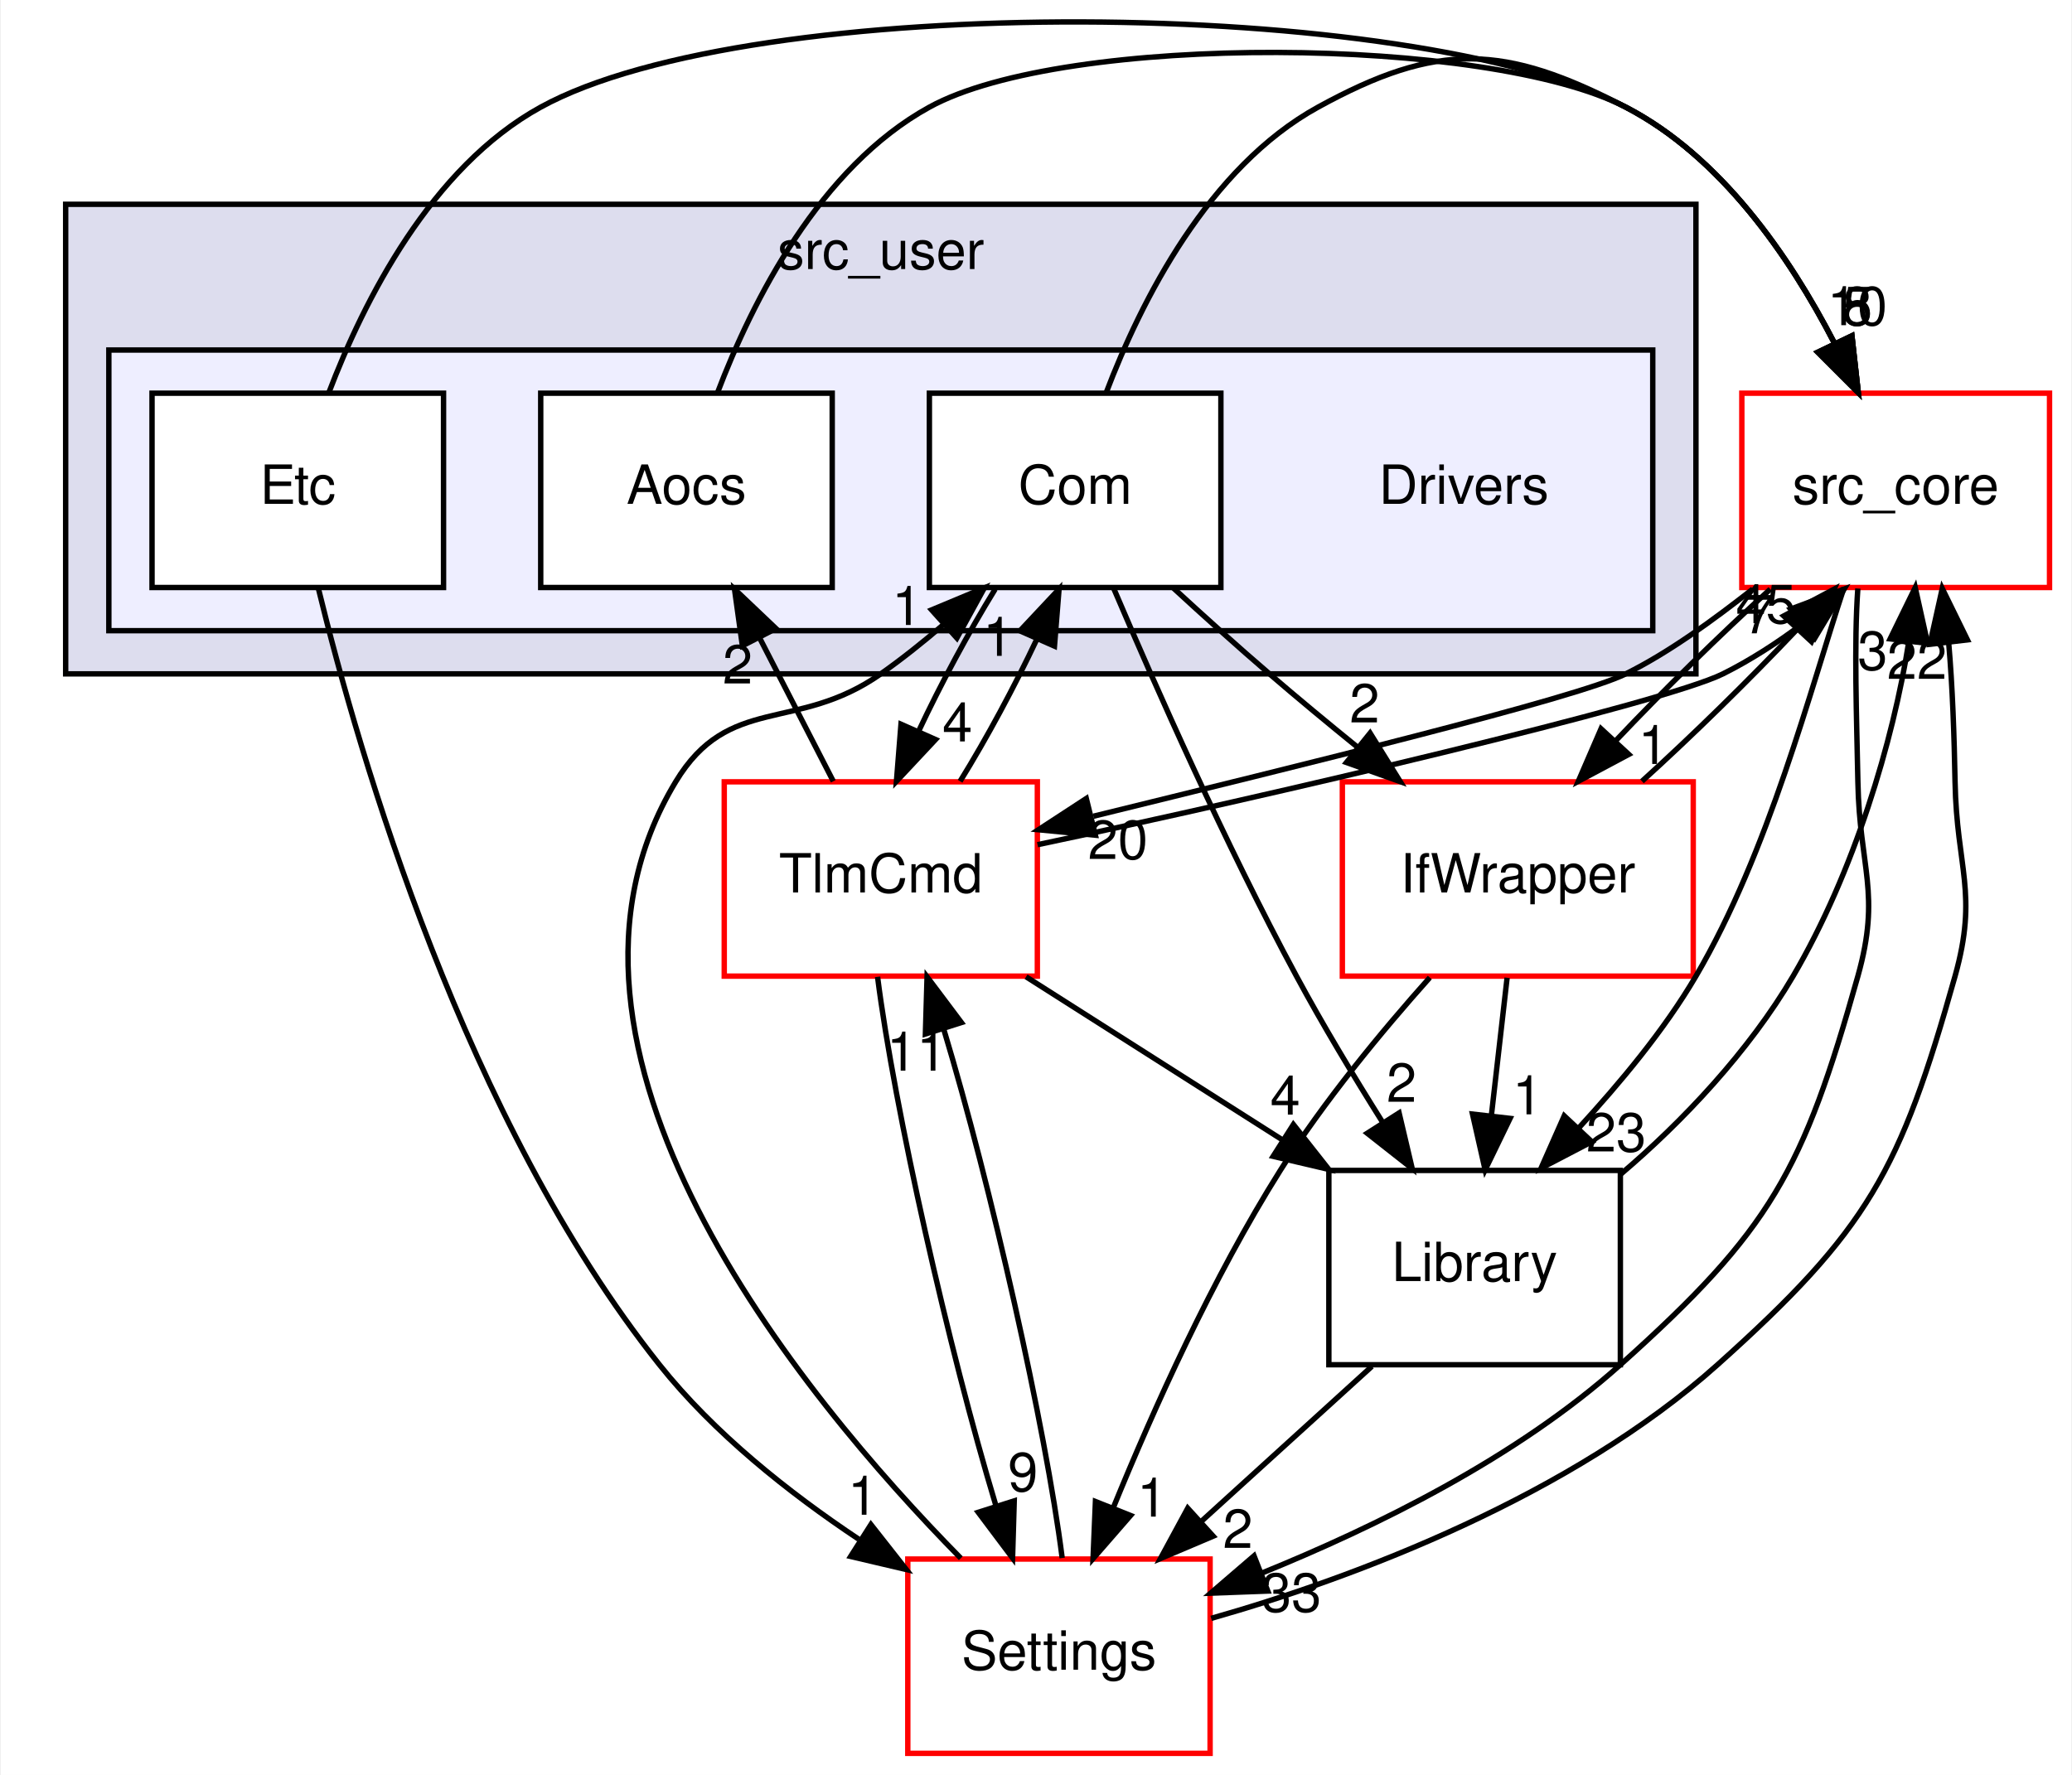
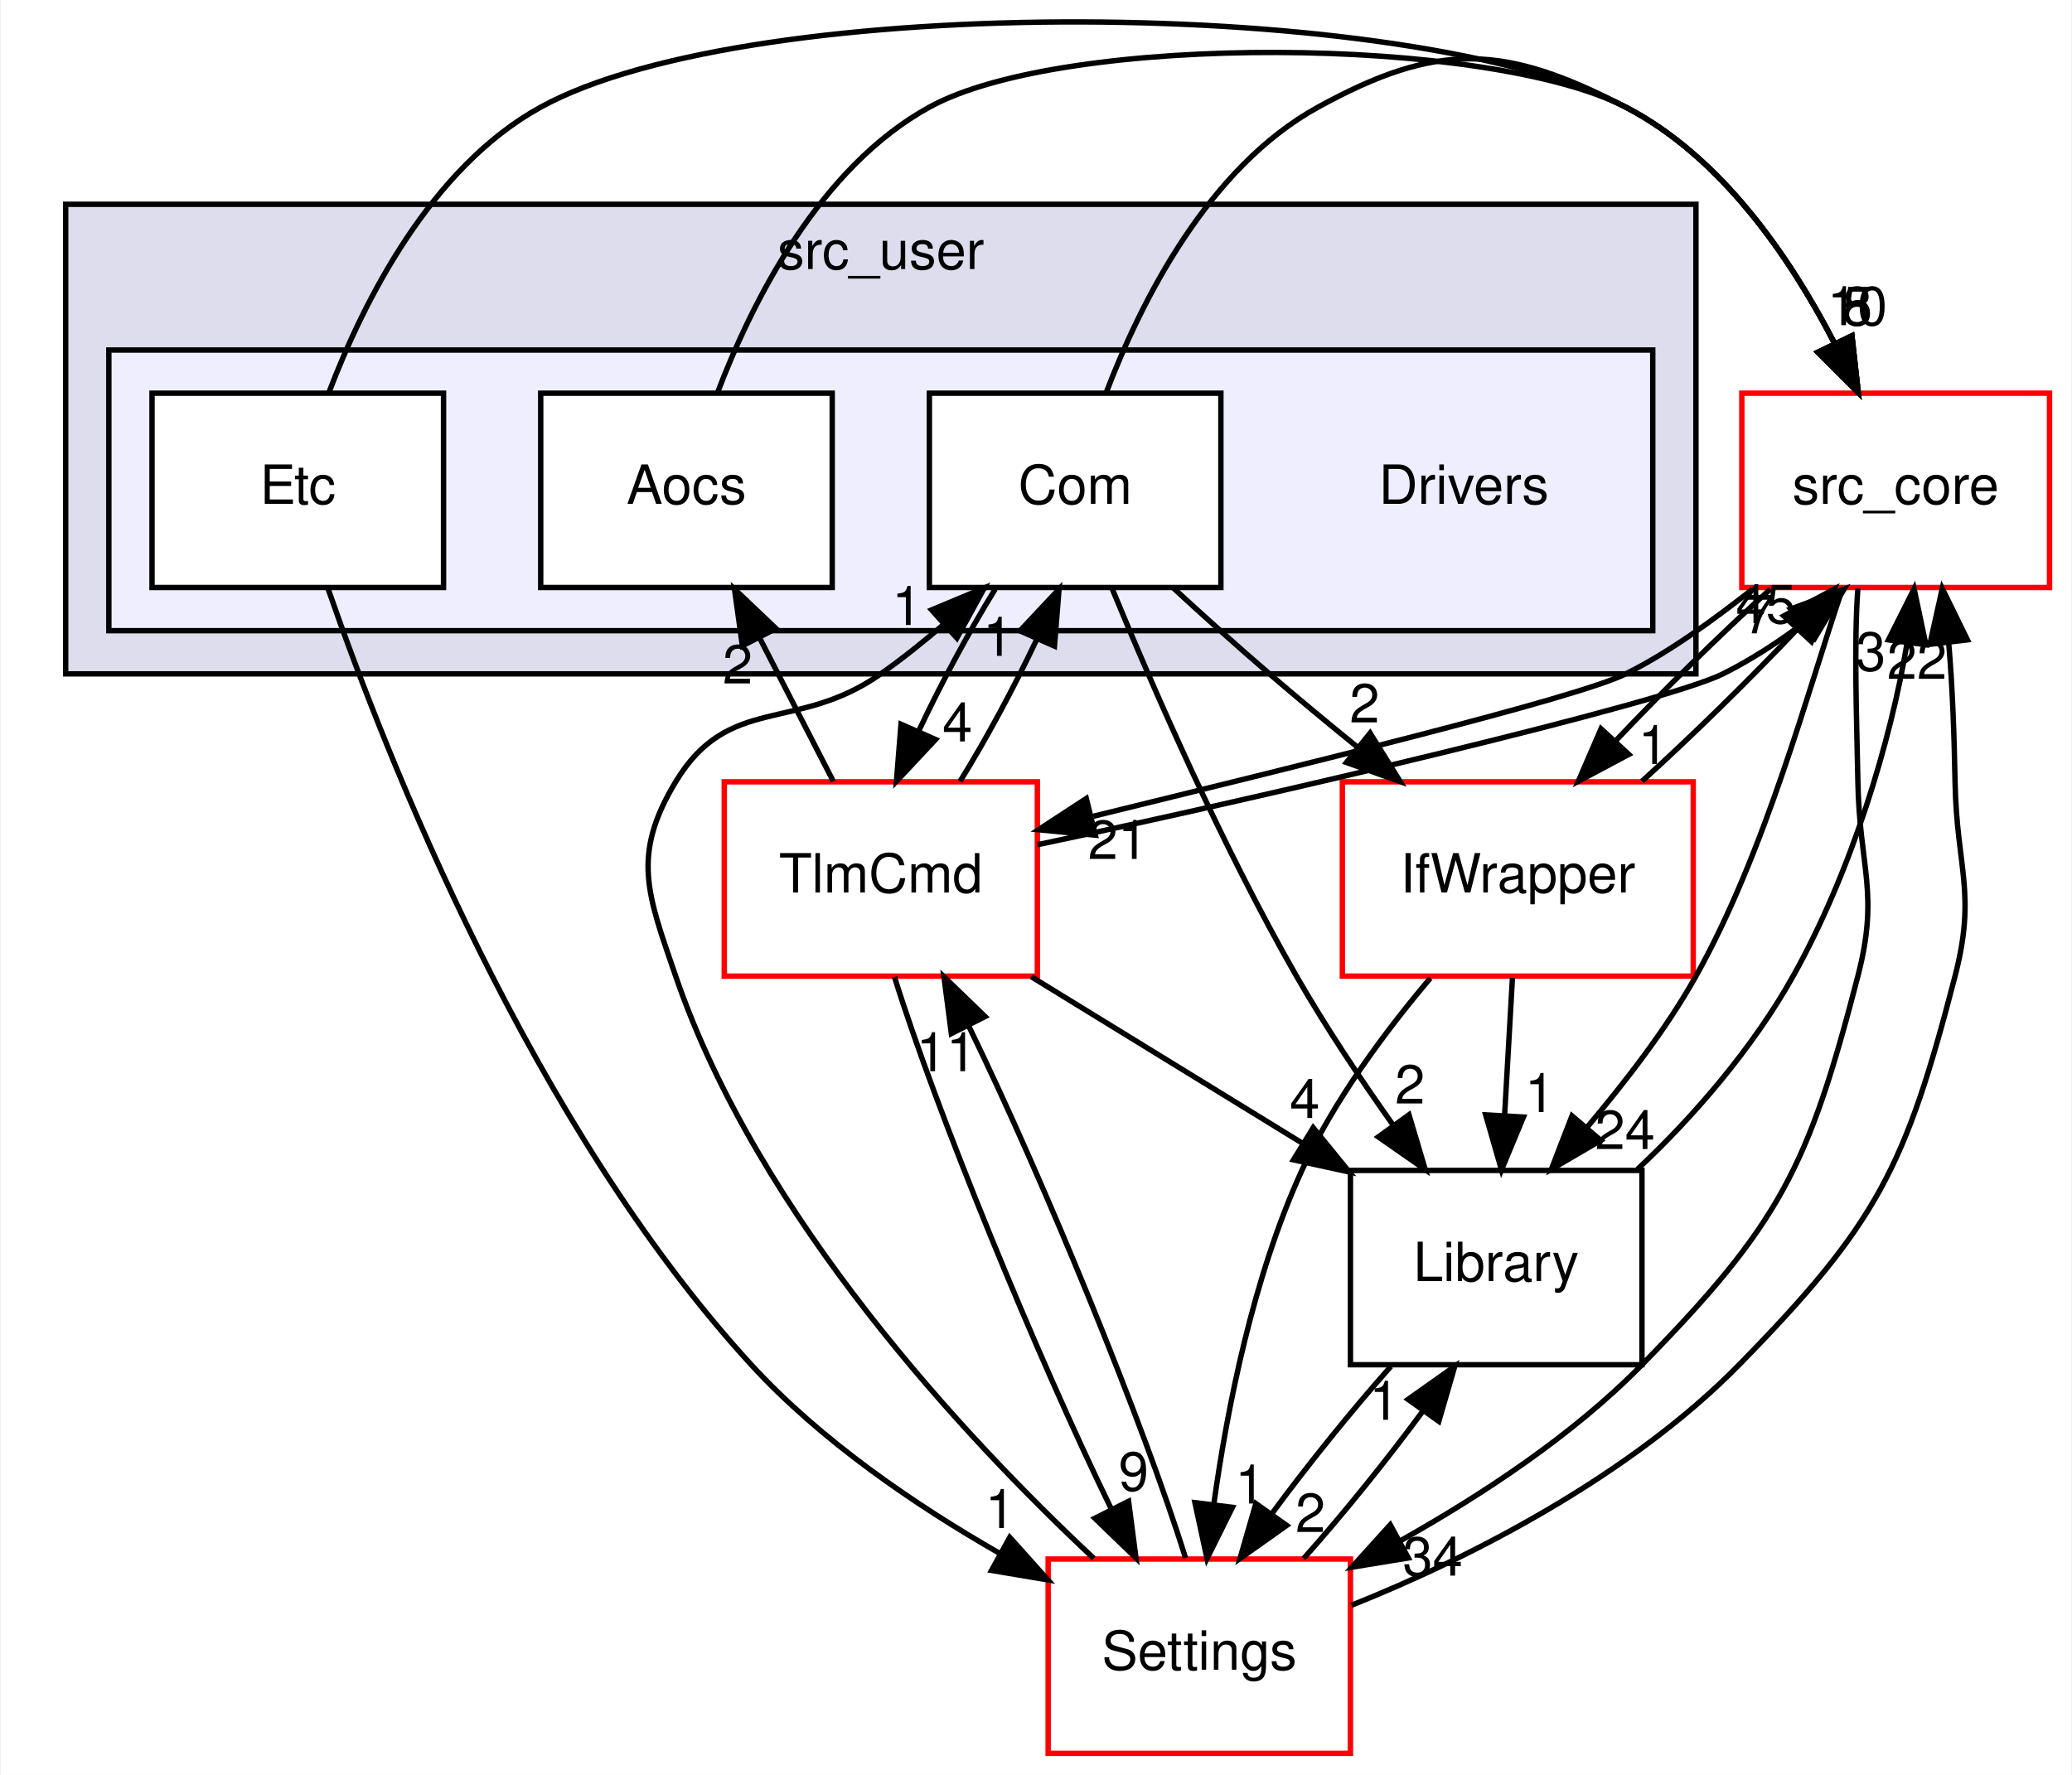
<svg xmlns="http://www.w3.org/2000/svg" xmlns:xlink="http://www.w3.org/1999/xlink" width="384pt" height="329pt" viewBox="0.00 0.00 383.50 328.85">
  <g id="graph0" class="graph" transform="scale(1 1) rotate(0) translate(4 324.85)">
    <polygon fill="white" stroke="transparent" points="-4,4 -4,-324.85 379.5,-324.85 379.5,4 -4,4" />
    <g id="clust1" class="cluster">
      <g id="a_clust1">
        <a xlink:href="dir_eee969b9b1fd07f6dd15d1b94d8d842d.html" target="_top" xlink:title="src_user">
          <polygon fill="#ddddee" stroke="black" points="8,-200 8,-287 310,-287 310,-200 8,-200" />
          <text text-anchor="middle" x="159" y="-275" font-family="Helvetica,sans-Serif" font-size="10.00">src_user</text>
        </a>
      </g>
    </g>
    <g id="clust2" class="cluster">
      <g id="a_clust2">
        <a xlink:href="dir_857ab89b484a44f88fda86cc6c60dfeb.html" target="_top">
          <polygon fill="#eeeeff" stroke="black" points="16,-208 16,-260 302,-260 302,-208 16,-208" />
        </a>
      </g>
    </g>
    <g id="node1" class="node">
      <text text-anchor="middle" x="267" y="-231.5" font-family="Helvetica,sans-Serif" font-size="10.00">Drivers</text>
    </g>
    <g id="node2" class="node">
      <g id="a_node2">
        <a xlink:href="dir_8955ac92a2500fd4c1634799588a2101.html" target="_top" xlink:title="Aocs">
          <polygon fill="white" stroke="black" points="150,-252 96,-252 96,-216 150,-216 150,-252" />
          <text text-anchor="middle" x="123" y="-231.5" font-family="Helvetica,sans-Serif" font-size="10.00">Aocs</text>
        </a>
      </g>
    </g>
    <g id="node6" class="node">
      <g id="a_node6">
        <a xlink:href="dir_be63cfd930404a85b97e9333ec04cd9e.html" target="_top" xlink:title="src_core">
          <polygon fill="white" stroke="red" points="375.5,-252 318.5,-252 318.5,-216 375.5,-216 375.5,-252" />
          <text text-anchor="middle" x="347" y="-231.5" font-family="Helvetica,sans-Serif" font-size="10.00">src_core</text>
        </a>
      </g>
    </g>
    <g id="edge10" class="edge">
      <path fill="none" stroke="black" d="M128.73,-252.04C135.23,-269.14 147.67,-293.82 168,-305 193.12,-318.82 271.55,-318.2 297,-305 314.62,-295.86 327.34,-277.34 335.54,-261.5" />
      <polygon fill="black" stroke="black" points="338.89,-262.63 340.07,-252.1 332.58,-259.59 338.89,-262.63" />
      <g id="a_edge10-headlabel">
        <a xlink:href="dir_000024_000001.html" target="_top" xlink:title="10">
          <text text-anchor="middle" x="339.89" y="-264.6" font-family="Helvetica,sans-Serif" font-size="10.00">10</text>
        </a>
      </g>
    </g>
    <g id="node3" class="node">
      <g id="a_node3">
        <a xlink:href="dir_34d3b2d3d46b31684cec10270e90683e.html" target="_top" xlink:title="Com">
          <polygon fill="white" stroke="black" points="222,-252 168,-252 168,-216 222,-216 222,-252" />
          <text text-anchor="middle" x="195" y="-231.5" font-family="Helvetica,sans-Serif" font-size="10.00">Com</text>
        </a>
      </g>
    </g>
    <g id="node5" class="node">
      <g id="a_node5">
        <a xlink:href="dir_8db6de9170c801ae5a17095202f7349c.html" target="_top" xlink:title="TlmCmd">
          <polygon fill="white" stroke="red" points="188,-180 130,-180 130,-144 188,-144 188,-180" />
          <text text-anchor="middle" x="159" y="-159.5" font-family="Helvetica,sans-Serif" font-size="10.00">TlmCmd</text>
        </a>
      </g>
    </g>
    <g id="edge12" class="edge">
      <path fill="none" stroke="black" d="M180.19,-215.7C175.27,-207.73 170.1,-198.1 165.95,-189.26" />
      <polygon fill="black" stroke="black" points="169.14,-187.84 161.9,-180.1 162.74,-190.67 169.14,-187.84" />
      <g id="a_edge12-headlabel">
        <a xlink:href="dir_000025_000042.html" target="_top" xlink:title="4">
          <text text-anchor="middle" x="173.19" y="-187.48" font-family="Helvetica,sans-Serif" font-size="10.00">4</text>
        </a>
      </g>
    </g>
    <g id="edge11" class="edge">
      <path fill="none" stroke="black" d="M200.73,-252.04C207.23,-269.14 219.67,-293.82 240,-305 262.2,-317.21 274.51,-316.67 297,-305 314.62,-295.86 327.34,-277.34 335.54,-261.5" />
      <polygon fill="black" stroke="black" points="338.89,-262.63 340.07,-252.1 332.58,-259.59 338.89,-262.63" />
      <g id="a_edge11-headlabel">
        <a xlink:href="dir_000025_000001.html" target="_top" xlink:title="8">
          <text text-anchor="middle" x="339.89" y="-264.6" font-family="Helvetica,sans-Serif" font-size="10.00">8</text>
        </a>
      </g>
    </g>
    <g id="node8" class="node">
      <g id="a_node8">
        <a xlink:href="dir_82a6d08b74acde068a893bd36b924818.html" target="_top" xlink:title="IfWrapper">
          <polygon fill="white" stroke="red" points="309.5,-180 244.5,-180 244.5,-144 309.5,-144 309.5,-180" />
          <text text-anchor="middle" x="277" y="-159.5" font-family="Helvetica,sans-Serif" font-size="10.00">IfWrapper</text>
        </a>
      </g>
    </g>
    <g id="edge13" class="edge">
      <path fill="none" stroke="black" d="M213.11,-215.98C218.77,-210.77 225.08,-205.08 231,-200 236.22,-195.51 241.87,-190.83 247.37,-186.37" />
      <polygon fill="black" stroke="black" points="249.64,-189.03 255.23,-180.03 245.25,-183.58 249.64,-189.03" />
      <g id="a_edge13-headlabel">
        <a xlink:href="dir_000025_000027.html" target="_top" xlink:title="2">
          <text text-anchor="middle" x="248.62" y="-191" font-family="Helvetica,sans-Serif" font-size="10.00">2</text>
        </a>
      </g>
    </g>
    <g id="node9" class="node">
      <g id="a_node9">
        <a xlink:href="dir_c9ae416fc705fb809a1f033648649fff.html" target="_top" xlink:title="Library">
-           <polygon fill="none" stroke="black" points="296,-108 242,-108 242,-72 296,-72 296,-108" />
-           <text text-anchor="middle" x="269" y="-87.5" font-family="Helvetica,sans-Serif" font-size="10.00">Library</text>
+           <polygon fill="none" stroke="black" points="300,-108 246,-108 246,-72 300,-72 300,-108" />
+           <text text-anchor="middle" x="273" y="-87.5" font-family="Helvetica,sans-Serif" font-size="10.00">Library</text>
        </a>
      </g>
    </g>
    <g id="edge14" class="edge">
-       <path fill="none" stroke="black" d="M202.09,-215.96C209.82,-197.82 222.84,-168.41 236,-144 240.83,-135.03 246.57,-125.5 251.89,-117.03" />
-       <polygon fill="black" stroke="black" points="255.01,-118.65 257.44,-108.34 249.11,-114.89 255.01,-118.65" />
+       <path fill="none" stroke="black" d="M201.84,-215.82C209.36,-197.56 222.21,-168.06 236,-144 241.36,-134.65 247.9,-124.86 253.99,-116.28" />
+       <polygon fill="black" stroke="black" points="256.84,-118.31 259.86,-108.15 251.16,-114.21 256.84,-118.31" />
      <g id="a_edge14-headlabel">
-         <a xlink:href="dir_000025_000008.html" target="_top" xlink:title="2">
-           <text text-anchor="middle" x="255.47" y="-120.71" font-family="Helvetica,sans-Serif" font-size="10.00">2</text>
+         <a xlink:href="dir_000025_000009.html" target="_top" xlink:title="2">
+           <text text-anchor="middle" x="257.03" y="-120.39" font-family="Helvetica,sans-Serif" font-size="10.00">2</text>
        </a>
      </g>
    </g>
    <g id="node4" class="node">
      <g id="a_node4">
        <a xlink:href="dir_10c5304028430ac8e514a0a89169518f.html" target="_top" xlink:title="Etc">
          <polygon fill="white" stroke="black" points="78,-252 24,-252 24,-216 78,-216 78,-252" />
          <text text-anchor="middle" x="51" y="-231.5" font-family="Helvetica,sans-Serif" font-size="10.00">Etc</text>
        </a>
      </g>
    </g>
-     <g id="edge21" class="edge">
+     <g id="edge22" class="edge">
      <path fill="none" stroke="black" d="M56.73,-252.04C63.23,-269.14 75.67,-293.82 96,-305 135.14,-326.53 257.35,-325.57 297,-305 314.62,-295.86 327.34,-277.34 335.54,-261.5" />
      <polygon fill="black" stroke="black" points="338.89,-262.63 340.07,-252.1 332.58,-259.59 338.89,-262.63" />
-       <g id="a_edge21-headlabel">
+       <g id="a_edge22-headlabel">
        <a xlink:href="dir_000026_000001.html" target="_top" xlink:title="5">
          <text text-anchor="middle" x="339.89" y="-264.6" font-family="Helvetica,sans-Serif" font-size="10.00">5</text>
        </a>
      </g>
    </g>
    <g id="node7" class="node">
      <g id="a_node7">
        <a xlink:href="dir_a6c80cab417eca370553d013a38aa3d8.html" target="_top" xlink:title="Settings">
-           <polygon fill="white" stroke="red" points="220,-36 164,-36 164,0 220,0 220,-36" />
-           <text text-anchor="middle" x="192" y="-15.5" font-family="Helvetica,sans-Serif" font-size="10.00">Settings</text>
-         </a>
-       </g>
-     </g>
-     <g id="edge22" class="edge">
-       <path fill="none" stroke="black" d="M54.8,-215.89C62.43,-184.61 82.01,-117.26 118,-72 128.07,-59.34 141.92,-48.33 154.92,-39.67" />
-       <polygon fill="black" stroke="black" points="157.17,-42.39 163.72,-34.06 153.41,-36.48 157.17,-42.39" />
-       <g id="a_edge22-headlabel">
+           <polygon fill="white" stroke="red" points="246,-36 190,-36 190,0 246,0 246,-36" />
+           <text text-anchor="middle" x="218" y="-15.5" font-family="Helvetica,sans-Serif" font-size="10.00">Settings</text>
+         </a>
+       </g>
+     </g>
+     <g id="edge23" class="edge">
+       <path fill="none" stroke="black" d="M56.63,-215.72C67.58,-184.17 94.32,-116.4 135,-72 147.94,-57.88 165.44,-45.97 181.04,-37.04" />
+       <polygon fill="black" stroke="black" points="182.89,-40.02 189.96,-32.13 179.51,-33.89 182.89,-40.02" />
+       <g id="a_edge23-headlabel">
        <a xlink:href="dir_000026_000030.html" target="_top" xlink:title="1">
-           <text text-anchor="middle" x="155.66" y="-44.21" font-family="Helvetica,sans-Serif" font-size="10.00">1</text>
+           <text text-anchor="middle" x="181.11" y="-41.74" font-family="Helvetica,sans-Serif" font-size="10.00">1</text>
        </a>
      </g>
    </g>
    <g id="edge6" class="edge">
      <path fill="none" stroke="black" d="M150.2,-180.1C146.08,-188.13 141.07,-197.87 136.48,-206.8" />
      <polygon fill="black" stroke="black" points="133.36,-205.2 131.9,-215.7 139.58,-208.4 133.36,-205.2" />
      <g id="a_edge6-headlabel">
        <a xlink:href="dir_000042_000024.html" target="_top" xlink:title="2">
          <text text-anchor="middle" x="132.48" y="-198.21" font-family="Helvetica,sans-Serif" font-size="10.00">2</text>
        </a>
      </g>
    </g>
    <g id="edge7" class="edge">
      <path fill="none" stroke="black" d="M173.69,-180.1C178.61,-188.04 183.78,-197.67 187.95,-206.51" />
      <polygon fill="black" stroke="black" points="184.77,-207.97 192.02,-215.7 191.17,-205.14 184.77,-207.97" />
      <g id="a_edge7-headlabel">
        <a xlink:href="dir_000042_000025.html" target="_top" xlink:title="1">
          <text text-anchor="middle" x="180.71" y="-203.34" font-family="Helvetica,sans-Serif" font-size="10.00">1</text>
        </a>
      </g>
    </g>
    <g id="edge5" class="edge">
      <path fill="none" stroke="black" d="M188.03,-168.35C230.23,-177.21 303.96,-194.5 315,-200 320.11,-202.55 325.17,-205.82 329.77,-209.3" />
      <polygon fill="black" stroke="black" points="327.53,-212 337.46,-215.71 332.01,-206.62 327.53,-212" />
      <g id="a_edge5-headlabel">
        <a xlink:href="dir_000042_000001.html" target="_top" xlink:title="45">
          <text text-anchor="middle" x="322.95" y="-209.38" font-family="Helvetica,sans-Serif" font-size="10.00">45</text>
        </a>
      </g>
    </g>
    <g id="edge8" class="edge">
-       <path fill="none" stroke="black" d="M158.4,-143.87C161.48,-119.56 171.59,-74.82 180.29,-46.01" />
-       <polygon fill="black" stroke="black" points="183.72,-46.78 183.41,-36.19 177.05,-44.66 183.72,-46.78" />
+       <path fill="none" stroke="black" d="M161.53,-143.87C169.13,-119.35 187.69,-74.03 201.71,-45.26" />
+       <polygon fill="black" stroke="black" points="204.9,-46.7 206.27,-36.19 198.65,-43.55 204.9,-46.7" />
      <g id="a_edge8-headlabel">
        <a xlink:href="dir_000042_000030.html" target="_top" xlink:title="9">
-           <text text-anchor="middle" x="185.33" y="-48.57" font-family="Helvetica,sans-Serif" font-size="10.00">9</text>
+           <text text-anchor="middle" x="205.83" y="-48.68" font-family="Helvetica,sans-Serif" font-size="10.00">9</text>
        </a>
      </g>
    </g>
    <g id="edge9" class="edge">
-       <path fill="none" stroke="black" d="M185.91,-143.88C200.16,-134.81 217.85,-123.55 233.24,-113.76" />
-       <polygon fill="black" stroke="black" points="235.43,-116.51 241.99,-108.19 231.67,-110.61 235.43,-116.51" />
+       <path fill="none" stroke="black" d="M186.89,-143.88C202.02,-134.59 220.88,-123 237.1,-113.04" />
+       <polygon fill="black" stroke="black" points="239.1,-115.92 245.79,-107.71 235.44,-109.96 239.1,-115.92" />
      <g id="a_edge9-headlabel">
-         <a xlink:href="dir_000042_000008.html" target="_top" xlink:title="4">
-           <text text-anchor="middle" x="233.92" y="-118.34" font-family="Helvetica,sans-Serif" font-size="10.00">4</text>
+         <a xlink:href="dir_000042_000009.html" target="_top" xlink:title="4">
+           <text text-anchor="middle" x="237.53" y="-117.72" font-family="Helvetica,sans-Serif" font-size="10.00">4</text>
        </a>
      </g>
    </g>
    <g id="edge1" class="edge">
      <path fill="none" stroke="black" d="M320.53,-215.71C313.22,-210 305.18,-204.07 297,-200 287.88,-195.46 235.95,-182.86 198.37,-173.62" />
      <polygon fill="black" stroke="black" points="198.75,-170.11 188.2,-171.12 197.07,-176.91 198.75,-170.11" />
      <g id="a_edge1-headlabel">
-         <a xlink:href="dir_000001_000042.html" target="_top" xlink:title="20">
-           <text text-anchor="middle" x="202.92" y="-165.71" font-family="Helvetica,sans-Serif" font-size="10.00">20</text>
+         <a xlink:href="dir_000001_000042.html" target="_top" xlink:title="21">
+           <text text-anchor="middle" x="202.92" y="-165.71" font-family="Helvetica,sans-Serif" font-size="10.00">21</text>
        </a>
      </g>
    </g>
    <g id="edge2" class="edge">
-       <path fill="none" stroke="black" d="M339.99,-215.82C339.26,-205.45 339.77,-191.97 340,-180 340.3,-164 344.33,-159.4 340,-144 329.84,-107.9 323.94,-97.02 296,-72 276.68,-54.7 250.73,-41.99 229.49,-33.36" />
-       <polygon fill="black" stroke="black" points="230.69,-30.07 220.1,-29.68 228.14,-36.59 230.69,-30.07" />
+       <path fill="none" stroke="black" d="M339.99,-215.82C339.26,-205.45 339.77,-191.97 340,-180 340.3,-164 344.01,-159.49 340,-144 330.82,-108.56 325.62,-98.15 300,-72 287.18,-58.92 270.45,-47.95 255.38,-39.46" />
+       <polygon fill="black" stroke="black" points="256.72,-36.2 246.26,-34.49 253.37,-42.35 256.72,-36.2" />
      <g id="a_edge2-headlabel">
-         <a xlink:href="dir_000001_000030.html" target="_top" xlink:title="33">
-           <text text-anchor="middle" x="235.07" y="-26.24" font-family="Helvetica,sans-Serif" font-size="10.00">33</text>
+         <a xlink:href="dir_000001_000030.html" target="_top" xlink:title="34">
+           <text text-anchor="middle" x="261.23" y="-32.93" font-family="Helvetica,sans-Serif" font-size="10.00">34</text>
        </a>
      </g>
    </g>
    <g id="edge3" class="edge">
      <path fill="none" stroke="black" d="M323.78,-215.7C314.43,-207.22 303.89,-196.86 295.11,-187.58" />
      <polygon fill="black" stroke="black" points="297.56,-185.08 288.21,-180.1 292.42,-189.83 297.56,-185.08" />
      <g id="a_edge3-headlabel">
        <a xlink:href="dir_000001_000027.html" target="_top" xlink:title="1">
          <text text-anchor="middle" x="302.09" y="-183.3" font-family="Helvetica,sans-Serif" font-size="10.00">1</text>
        </a>
      </g>
    </g>
    <g id="edge4" class="edge">
-       <path fill="none" stroke="black" d="M337.44,-216C331.25,-197.36 323.52,-167.05 310,-144 304.08,-133.91 295.92,-124.2 288.32,-115.9" />
-       <polygon fill="black" stroke="black" points="290.7,-113.32 281.31,-108.42 285.6,-118.11 290.7,-113.32" />
+       <path fill="none" stroke="black" d="M337.14,-215.76C330.81,-197.19 322.96,-167.19 310,-144 304.47,-134.11 296.89,-124.41 289.9,-116.07" />
+       <polygon fill="black" stroke="black" points="292.37,-113.57 283.22,-108.22 287.04,-118.11 292.37,-113.57" />
      <g id="a_edge4-headlabel">
-         <a xlink:href="dir_000001_000008.html" target="_top" xlink:title="23">
-           <text text-anchor="middle" x="295.23" y="-111.51" font-family="Helvetica,sans-Serif" font-size="10.00">23</text>
+         <a xlink:href="dir_000001_000009.html" target="_top" xlink:title="24">
+           <text text-anchor="middle" x="296.86" y="-111.96" font-family="Helvetica,sans-Serif" font-size="10.00">24</text>
        </a>
      </g>
    </g>
    <g id="edge17" class="edge">
-       <path fill="none" stroke="black" d="M173.82,-36.15C144.08,-66.37 91.16,-130.57 121,-180 130.86,-196.34 143.39,-189.02 159,-200 162.95,-202.78 166.93,-205.96 170.72,-209.22" />
+       <path fill="none" stroke="black" d="M198.47,-36.11C174.83,-58.24 136.31,-99.3 121,-144 115.82,-159.14 112.73,-166.3 121,-180 130.86,-196.34 143.39,-189.02 159,-200 162.95,-202.78 166.93,-205.96 170.72,-209.22" />
      <polygon fill="black" stroke="black" points="168.41,-211.85 178.19,-215.93 173.09,-206.64 168.41,-211.85" />
      <g id="a_edge17-headlabel">
        <a xlink:href="dir_000030_000025.html" target="_top" xlink:title="1">
          <text text-anchor="middle" x="163.84" y="-209.06" font-family="Helvetica,sans-Serif" font-size="10.00">1</text>
        </a>
      </g>
    </g>
    <g id="edge15" class="edge">
-       <path fill="none" stroke="black" d="M192.6,-36.19C189.51,-60.53 179.38,-105.28 170.69,-134.06" />
-       <polygon fill="black" stroke="black" points="167.26,-133.28 167.57,-143.87 173.93,-135.4 167.26,-133.28" />
+       <path fill="none" stroke="black" d="M215.45,-36.19C207.83,-60.74 189.26,-106.07 175.26,-134.81" />
+       <polygon fill="black" stroke="black" points="172.07,-133.36 170.7,-143.87 178.32,-136.51 172.07,-133.36" />
      <g id="a_edge15-headlabel">
        <a xlink:href="dir_000030_000042.html" target="_top" xlink:title="11">
-           <text text-anchor="middle" x="165.65" y="-126.49" font-family="Helvetica,sans-Serif" font-size="10.00">11</text>
+           <text text-anchor="middle" x="171.14" y="-126.38" font-family="Helvetica,sans-Serif" font-size="10.00">11</text>
        </a>
      </g>
    </g>
    <g id="edge16" class="edge">
-       <path fill="none" stroke="black" d="M220.2,-25.01C247.17,-32.66 287.04,-47.86 314,-72 341.94,-97.02 347.84,-107.9 358,-144 362.33,-159.4 358.3,-164 358,-180 357.84,-188.42 357.54,-197.58 356.81,-205.88" />
+       <path fill="none" stroke="black" d="M246.21,-27.45C268.24,-36.21 297.91,-51.5 318,-72 343.62,-98.15 348.82,-108.56 358,-144 362.01,-159.49 358.3,-164 358,-180 357.84,-188.42 357.54,-197.58 356.81,-205.88" />
      <polygon fill="black" stroke="black" points="353.33,-205.48 355.63,-215.82 360.29,-206.3 353.33,-205.48" />
      <g id="a_edge16-headlabel">
        <a xlink:href="dir_000030_000001.html" target="_top" xlink:title="22">
          <text text-anchor="middle" x="350.94" y="-199.07" font-family="Helvetica,sans-Serif" font-size="10.00">22</text>
        </a>
      </g>
    </g>
    <g id="edge18" class="edge">
+       <path fill="none" stroke="black" d="M237.33,-36.1C244.63,-44.3 252.69,-54.28 259.38,-63.36" />
+       <polygon fill="black" stroke="black" points="256.67,-65.58 265.32,-71.7 262.37,-61.52 256.67,-65.58" />
+       <g id="a_edge18-headlabel">
+         <a xlink:href="dir_000030_000009.html" target="_top" xlink:title="1">
+           <text text-anchor="middle" x="252.27" y="-61.8" font-family="Helvetica,sans-Serif" font-size="10.00">1</text>
+         </a>
+       </g>
+     </g>
+     <g id="edge19" class="edge">
      <path fill="none" stroke="black" d="M300,-180.1C309.33,-188.55 319.88,-198.9 328.69,-208.2" />
      <polygon fill="black" stroke="black" points="326.26,-210.73 335.61,-215.7 331.4,-205.98 326.26,-210.73" />
-       <g id="a_edge18-headlabel">
+       <g id="a_edge19-headlabel">
        <a xlink:href="dir_000027_000001.html" target="_top" xlink:title="7">
          <text text-anchor="middle" x="321.73" y="-207.51" font-family="Helvetica,sans-Serif" font-size="10.00">7</text>
        </a>
      </g>
    </g>
-     <g id="edge19" class="edge">
-       <path fill="none" stroke="black" d="M260.7,-143.74C251.82,-133.79 241.03,-120.75 233,-108 220.45,-88.08 209.49,-63.7 202.06,-45.49" />
-       <polygon fill="black" stroke="black" points="205.27,-44.07 198.32,-36.08 198.76,-46.66 205.27,-44.07" />
-       <g id="a_edge19-headlabel">
+     <g id="edge20" class="edge">
+       <path fill="none" stroke="black" d="M260.8,-143.63C252.51,-133.84 242.94,-121 237,-108 228,-88.3 223.19,-64.17 220.67,-46.01" />
+       <polygon fill="black" stroke="black" points="224.14,-45.58 219.43,-36.09 217.19,-46.45 224.14,-45.58" />
+       <g id="a_edge20-headlabel">
        <a xlink:href="dir_000027_000030.html" target="_top" xlink:title="1">
-           <text text-anchor="middle" x="209.24" y="-43.86" font-family="Helvetica,sans-Serif" font-size="10.00">1</text>
-         </a>
-       </g>
-     </g>
-     <g id="edge20" class="edge">
-       <path fill="none" stroke="black" d="M275.02,-143.7C274.14,-135.98 273.08,-126.71 272.1,-118.11" />
-       <polygon fill="black" stroke="black" points="275.57,-117.64 270.95,-108.1 268.61,-118.44 275.57,-117.64" />
-       <g id="a_edge20-headlabel">
-         <a xlink:href="dir_000027_000008.html" target="_top" xlink:title="1">
-           <text text-anchor="middle" x="278.8" y="-118.39" font-family="Helvetica,sans-Serif" font-size="10.00">1</text>
-         </a>
-       </g>
-     </g>
-     <g id="edge23" class="edge">
-       <path fill="none" stroke="black" d="M296,-107.25C307.5,-116.99 319.87,-130.14 328,-144 339.31,-163.27 346.56,-187.61 349.43,-205.97" />
-       <polygon fill="black" stroke="black" points="345.97,-206.48 350.62,-216 352.92,-205.65 345.97,-206.48" />
-       <g id="a_edge23-headlabel">
-         <a xlink:href="dir_000008_000001.html" target="_top" xlink:title="3">
-           <text text-anchor="middle" x="342.73" y="-200.74" font-family="Helvetica,sans-Serif" font-size="10.00">3</text>
+           <text text-anchor="middle" x="227.4" y="-46.29" font-family="Helvetica,sans-Serif" font-size="10.00">1</text>
+         </a>
+       </g>
+     </g>
+     <g id="edge21" class="edge">
+       <path fill="none" stroke="black" d="M276.01,-143.7C275.57,-135.98 275.04,-126.71 274.55,-118.11" />
+       <polygon fill="black" stroke="black" points="278.04,-117.89 273.98,-108.1 271.05,-118.29 278.04,-117.89" />
+       <g id="a_edge21-headlabel">
+         <a xlink:href="dir_000027_000009.html" target="_top" xlink:title="1">
+           <text text-anchor="middle" x="281.08" y="-118.82" font-family="Helvetica,sans-Serif" font-size="10.00">1</text>
        </a>
      </g>
    </g>
    <g id="edge24" class="edge">
-       <path fill="none" stroke="black" d="M249.97,-71.7C240.46,-63.05 228.79,-52.45 218.43,-43.03" />
-       <polygon fill="black" stroke="black" points="220.57,-40.24 210.81,-36.1 215.86,-45.42 220.57,-40.24" />
+       <path fill="none" stroke="black" d="M299.17,-108.22C309.6,-117.97 320.63,-130.81 328,-144 338.84,-163.38 346.1,-187.53 349.12,-205.78" />
+       <polygon fill="black" stroke="black" points="345.66,-206.29 350.41,-215.76 352.6,-205.4 345.66,-206.29" />
      <g id="a_edge24-headlabel">
-         <a xlink:href="dir_000008_000030.html" target="_top" xlink:title="2">
-           <text text-anchor="middle" x="225.14" y="-38.06" font-family="Helvetica,sans-Serif" font-size="10.00">2</text>
+         <a xlink:href="dir_000009_000001.html" target="_top" xlink:title="3">
+           <text text-anchor="middle" x="342.38" y="-200.59" font-family="Helvetica,sans-Serif" font-size="10.00">3</text>
+         </a>
+       </g>
+     </g>
+     <g id="edge25" class="edge">
+       <path fill="none" stroke="black" d="M253.49,-71.7C246.18,-63.47 238.13,-53.48 231.45,-44.42" />
+       <polygon fill="black" stroke="black" points="234.19,-42.23 225.54,-36.1 228.48,-46.28 234.19,-42.23" />
+       <g id="a_edge25-headlabel">
+         <a xlink:href="dir_000009_000030.html" target="_top" xlink:title="2">
+           <text text-anchor="middle" x="238.59" y="-41.01" font-family="Helvetica,sans-Serif" font-size="10.00">2</text>
        </a>
      </g>
    </g>
  </g>
</svg>
